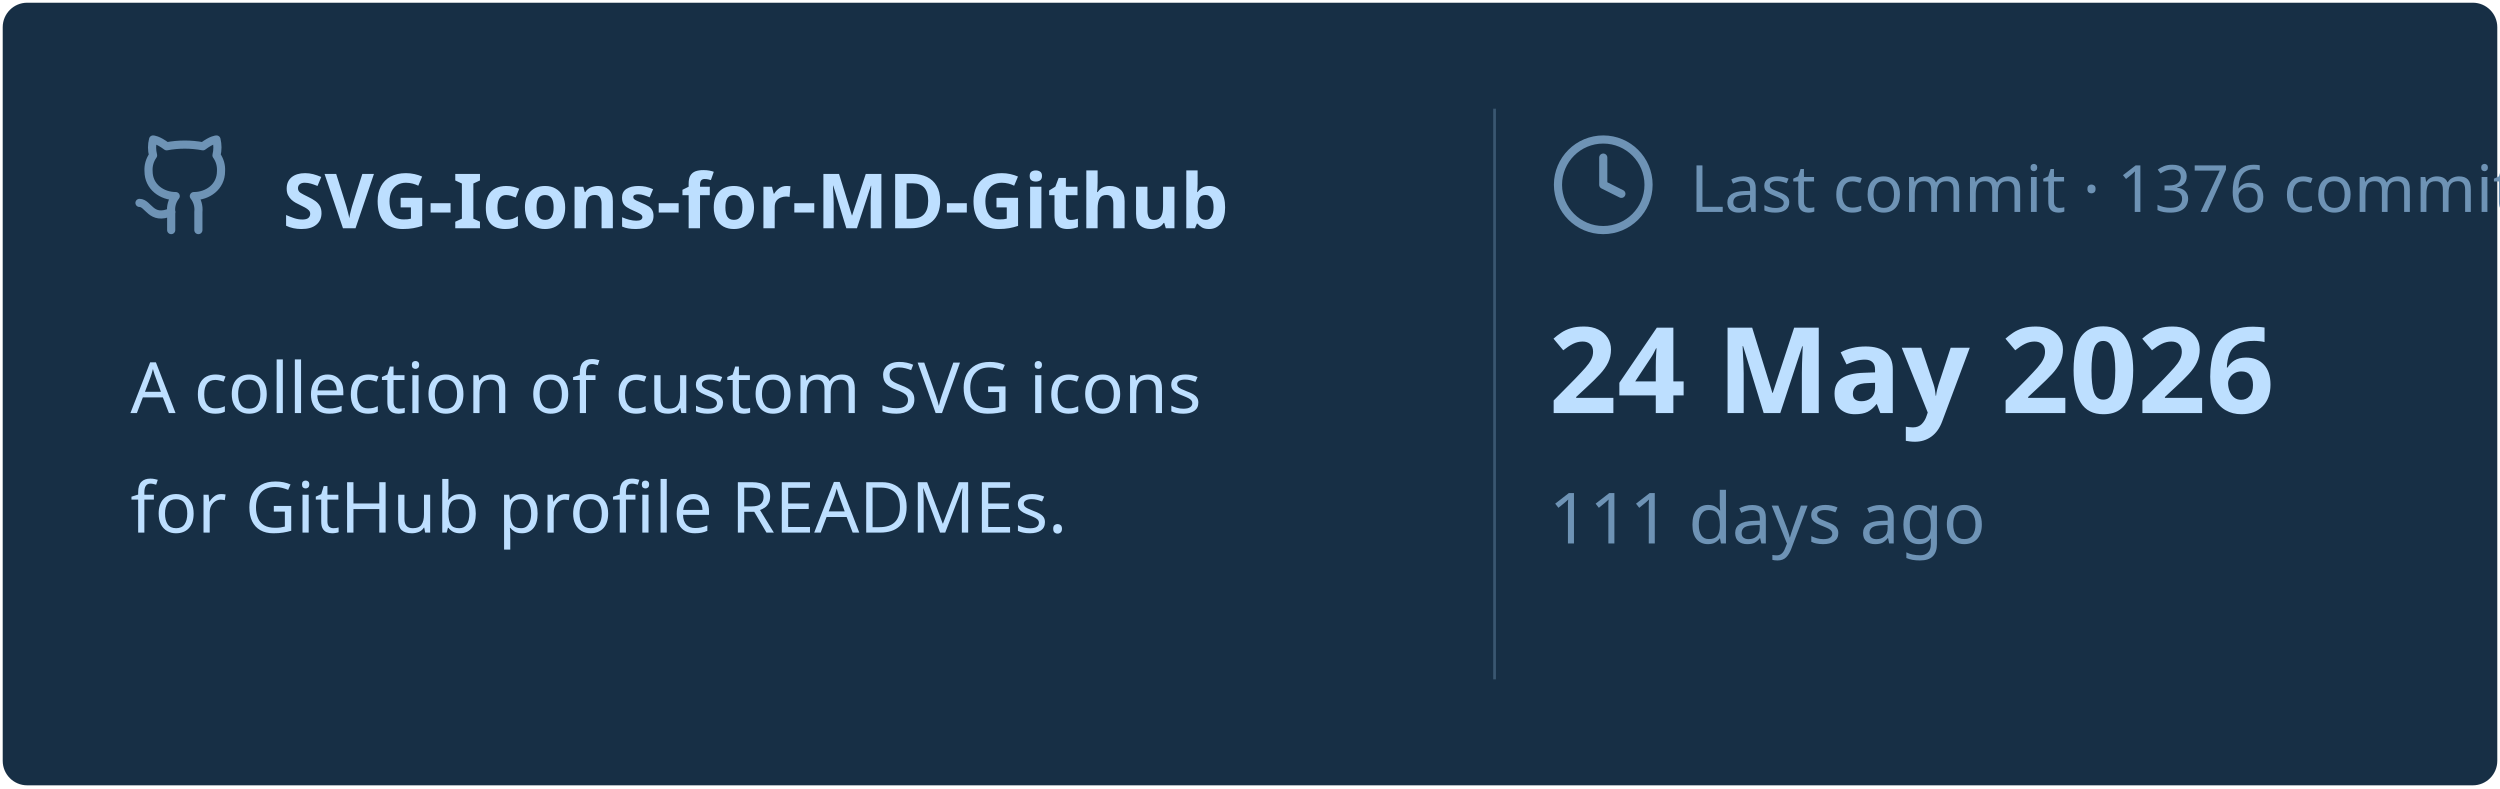
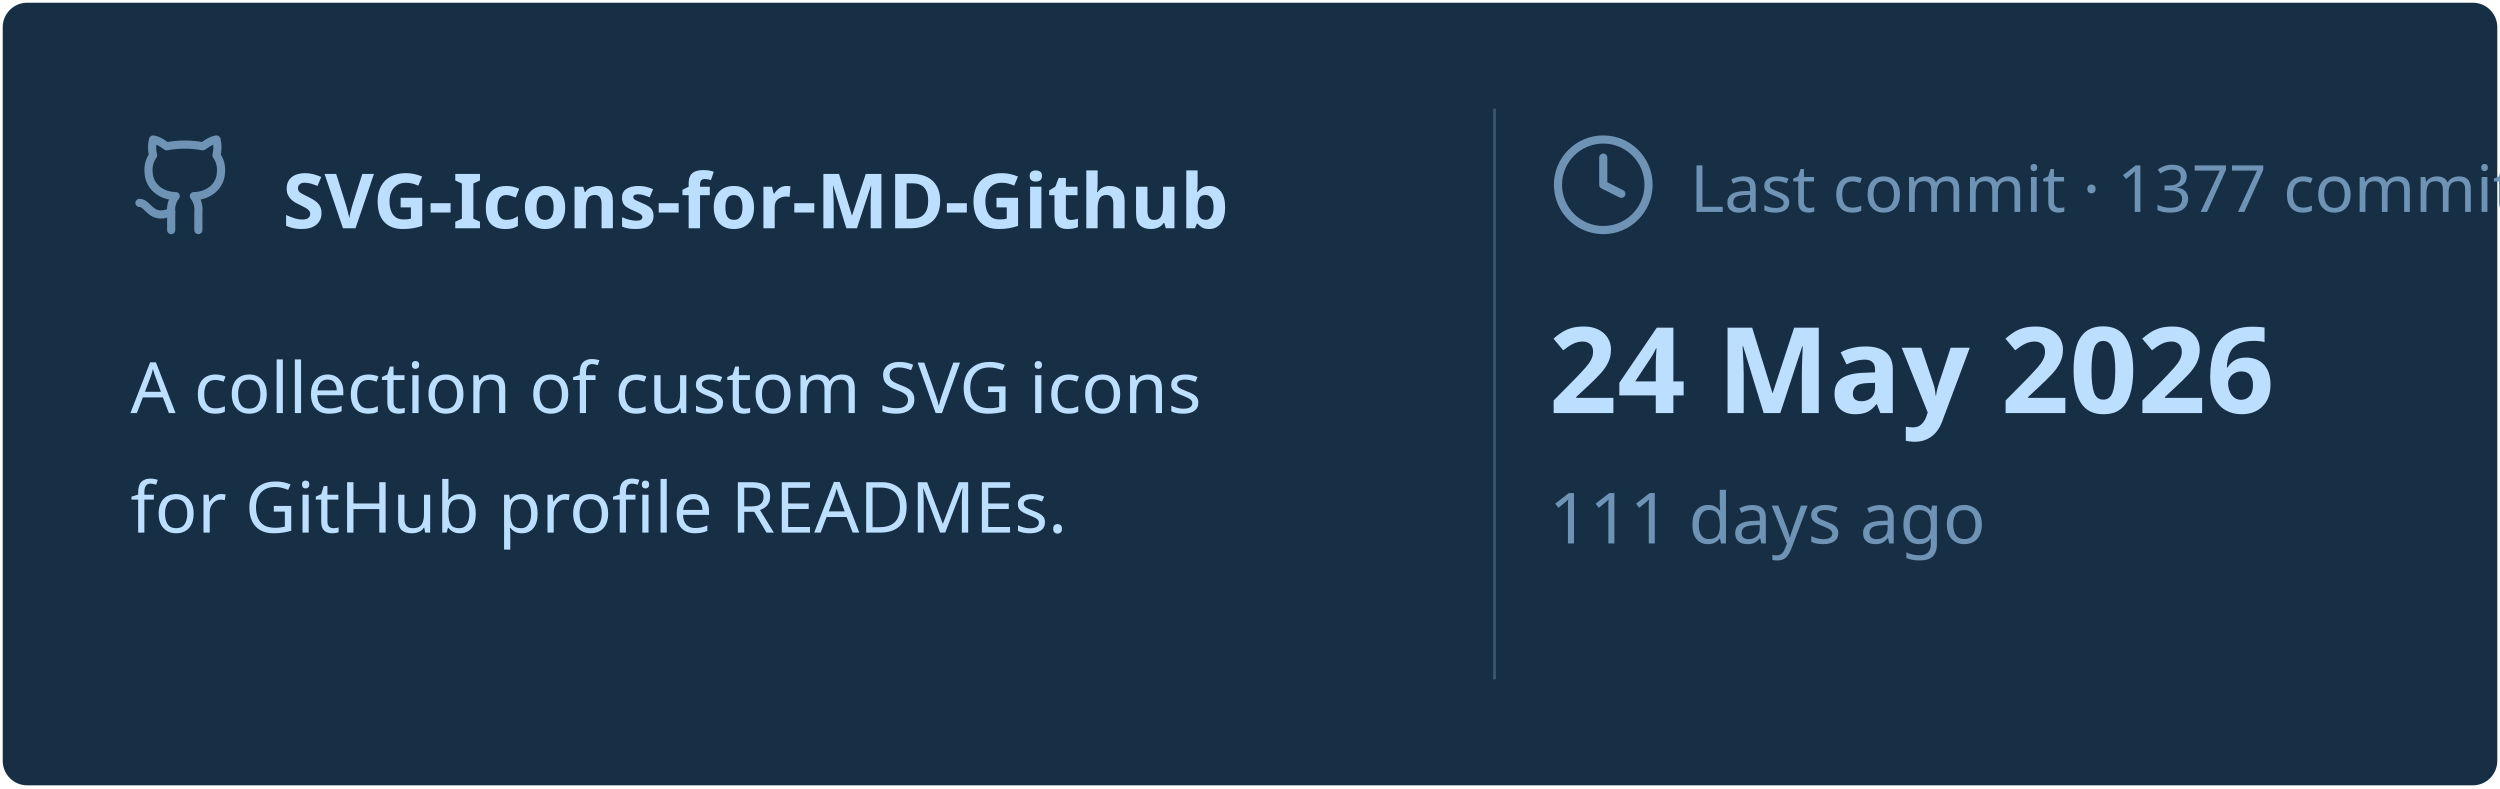
<svg xmlns="http://www.w3.org/2000/svg" viewBox="0 0 460 145" width="460px" height="145px">
  <rect stroke="#000000" stroke-opacity="0" fill="#172F45" rx="4.5" x="0.5" y="0.5" width="459" height="144" />
  <g transform="translate(24, 42)">
    <svg x="0" y="-18" width="20" height="20" viewBox="0 0 24 24" fill="none" stroke="#6E93B5" stroke-width="1.8" stroke-linecap="round" stroke-linejoin="round">
      <path d="M15 22v-4a4.8 4.8 0 0 0-1-3.5c3 0 6-2 6-5.5.08-1.25-.27-2.48-1-3.5.28-1.15.28-2.35 0-3.5 0 0-1 0-3 1.5-2.64-.5-5.36-.5-8 0C6 2 5 2 5 2c-.3 1.15-.3 2.35 0 3.5A5.403 5.403 0 0 0 4 9c0 3.5 3 5.5 6 5.5-.39.49-.68 1.05-.85 1.65-.17.6-.22 1.23-.15 1.85v4" />
      <path d="M9 18c-4.51 2-5-2-7-2" />
    </svg>
    <text x="28" y="0" font-family="&quot;Segoe UI&quot;, Ubuntu, sans-serif" font-size="14" font-weight="700" fill="#BDDFFF">SVG-Icons-for-MD-Github</text>
  </g>
  <text x="24" y="76" font-family="&quot;Segoe UI&quot;, Ubuntu, sans-serif" font-size="13" font-weight="400" fill="#BDDFFF">A collection of custom SVG icons</text>
  <text x="24" y="98" font-family="&quot;Segoe UI&quot;, Ubuntu, sans-serif" font-size="13" font-weight="400" fill="#BDDFFF">for GitHub profile READMEs.</text>
  <line x1="275" y1="20" x2="275" y2="125" stroke="#6E93B5" stroke-width="0.5" stroke-opacity="0.4" />
  <svg x="285" y="24" width="20" height="20" viewBox="0 0 24 24" fill="none" stroke="#6E93B5" stroke-width="1.8" stroke-linecap="round" stroke-linejoin="round">
    <circle cx="12" cy="12" r="10" />
    <polyline points="12 6 12 12 16 14" />
  </svg>
-   <text x="311" y="39" font-family="&quot;Segoe UI&quot;, Ubuntu, sans-serif" font-size="12" font-weight="400" fill="#6E93B5">Last commit · 1376 commits</text>
+   <text x="311" y="39" font-family="&quot;Segoe UI&quot;, Ubuntu, sans-serif" font-size="12" font-weight="400" fill="#6E93B5">Last commit · 1377 commits</text>
  <text x="285" y="76" font-family="&quot;Segoe UI&quot;, Ubuntu, sans-serif" font-size="22" font-weight="700" fill="#BDDFFF">24 May 2026</text>
  <text x="285" y="100" font-family="&quot;Segoe UI&quot;, Ubuntu, sans-serif" font-size="13" font-weight="400" fill="#6E93B5">111 days ago</text>
</svg>
